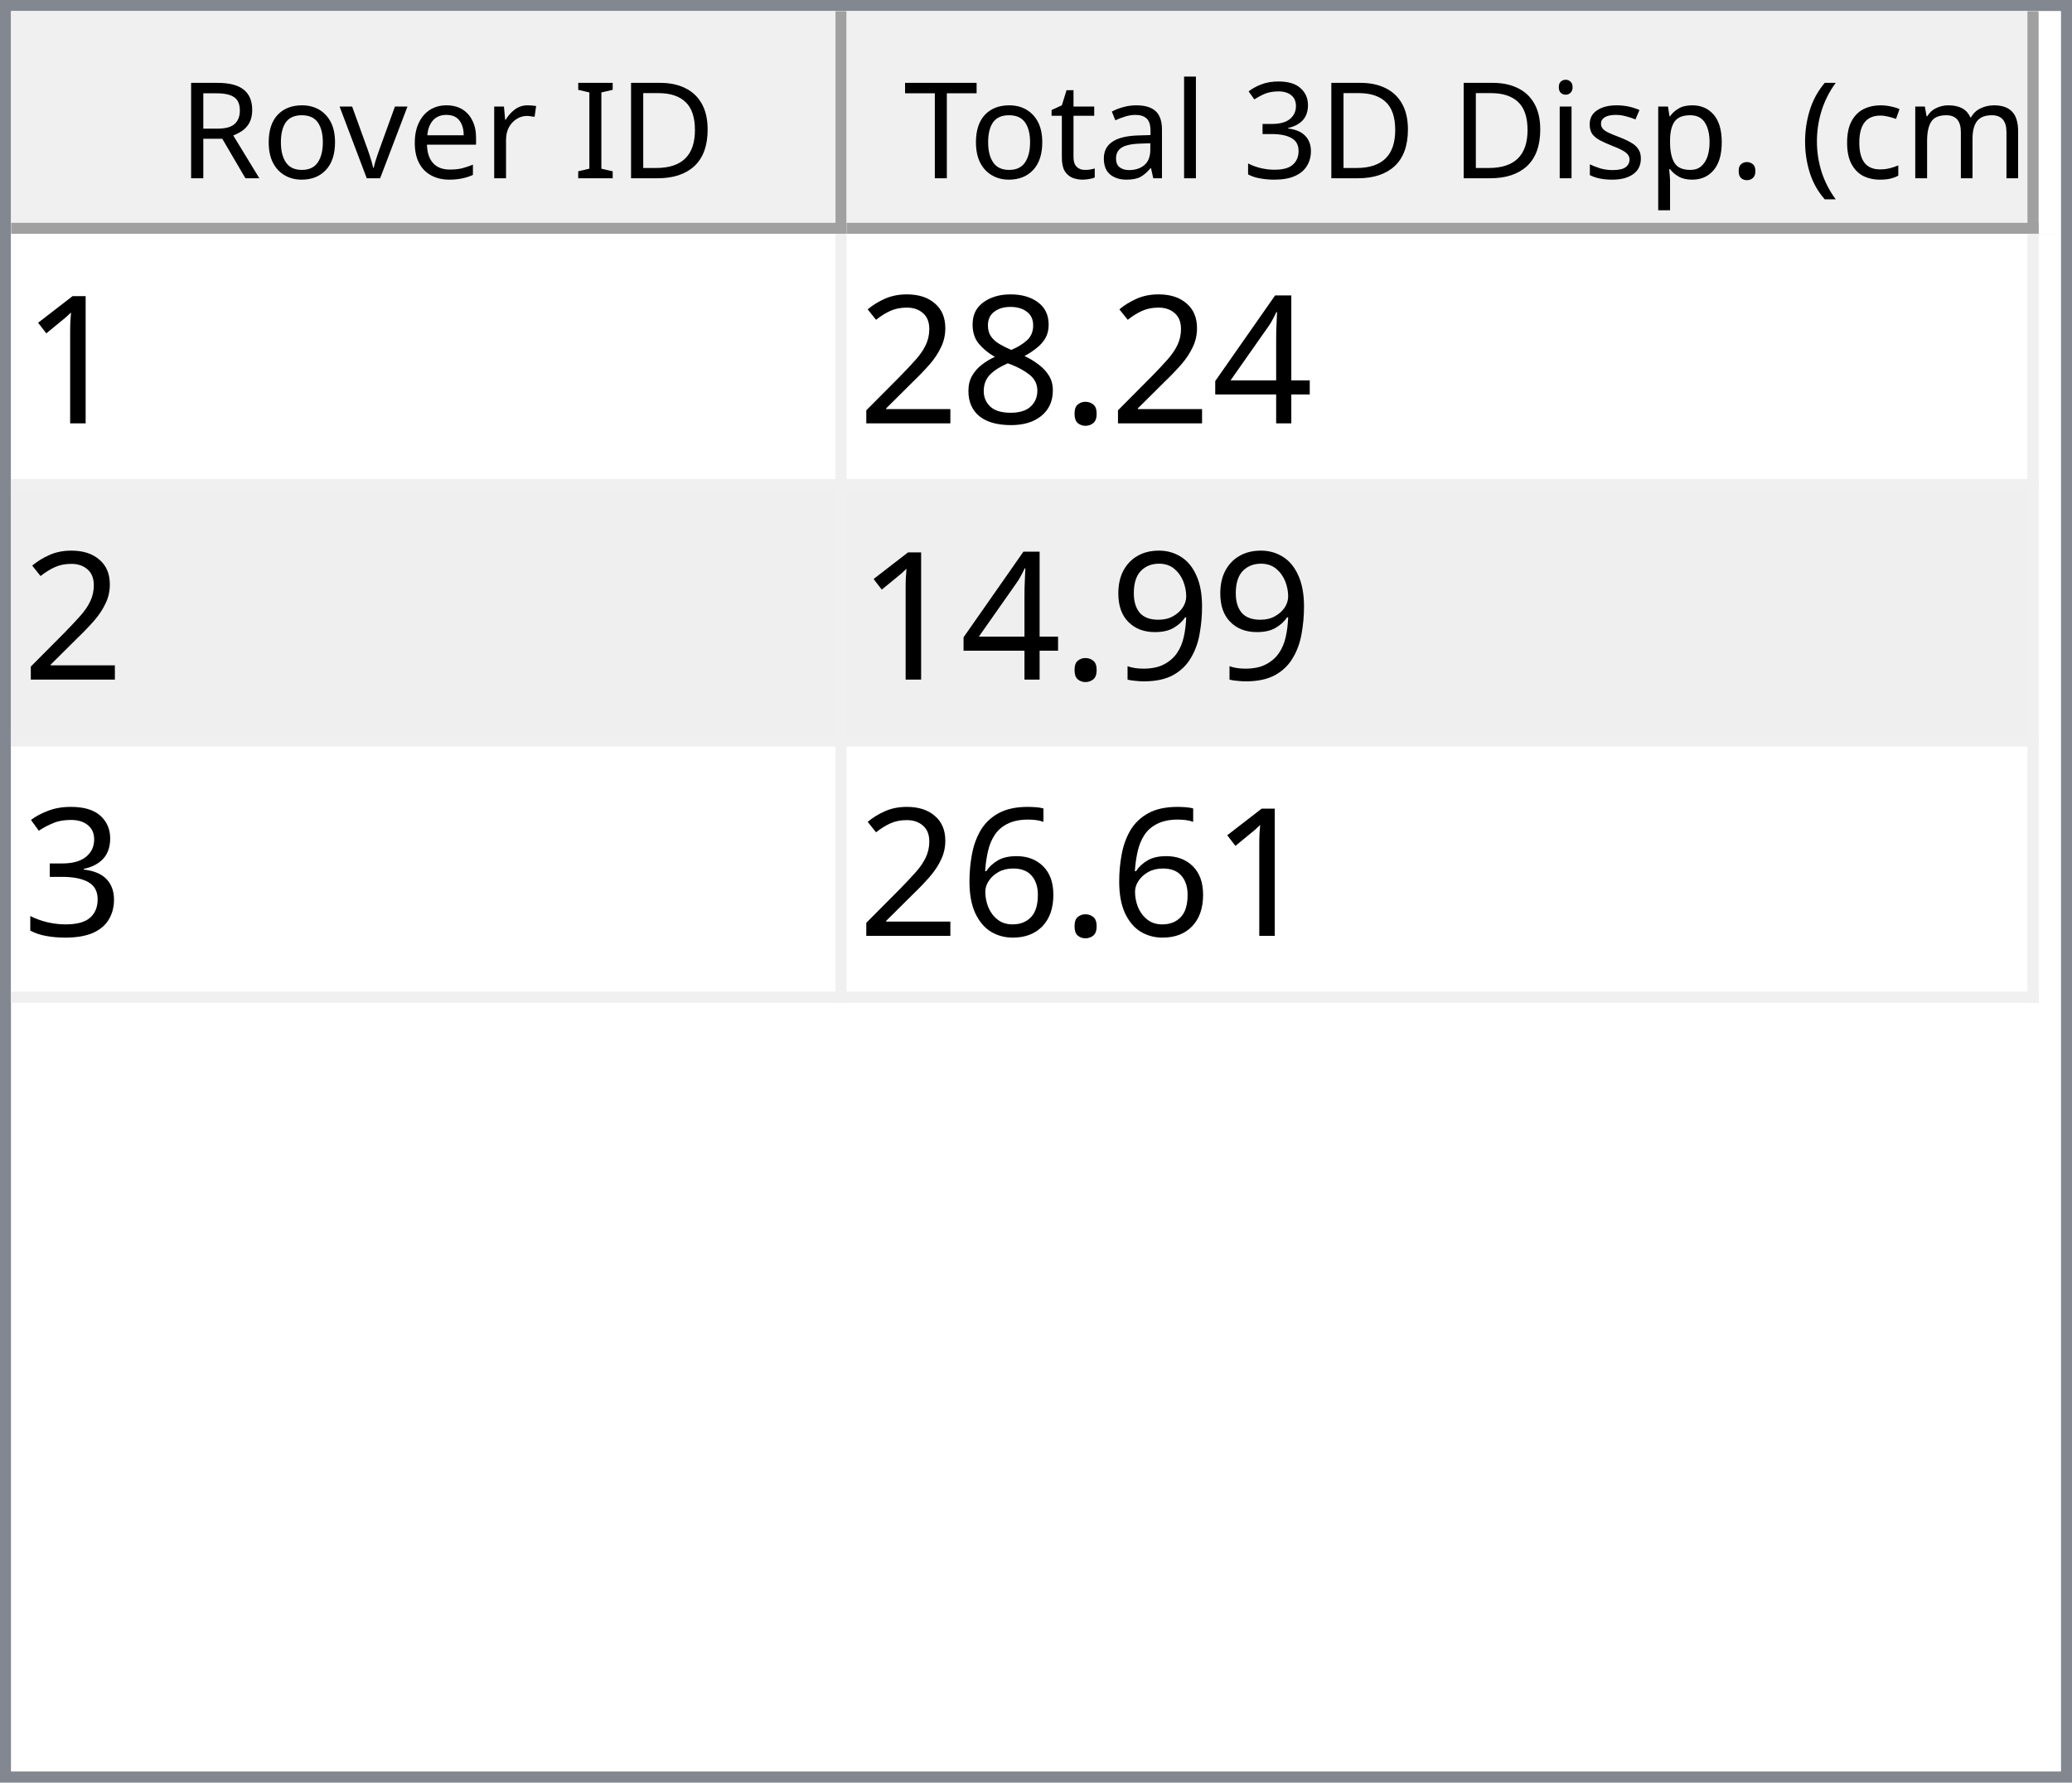
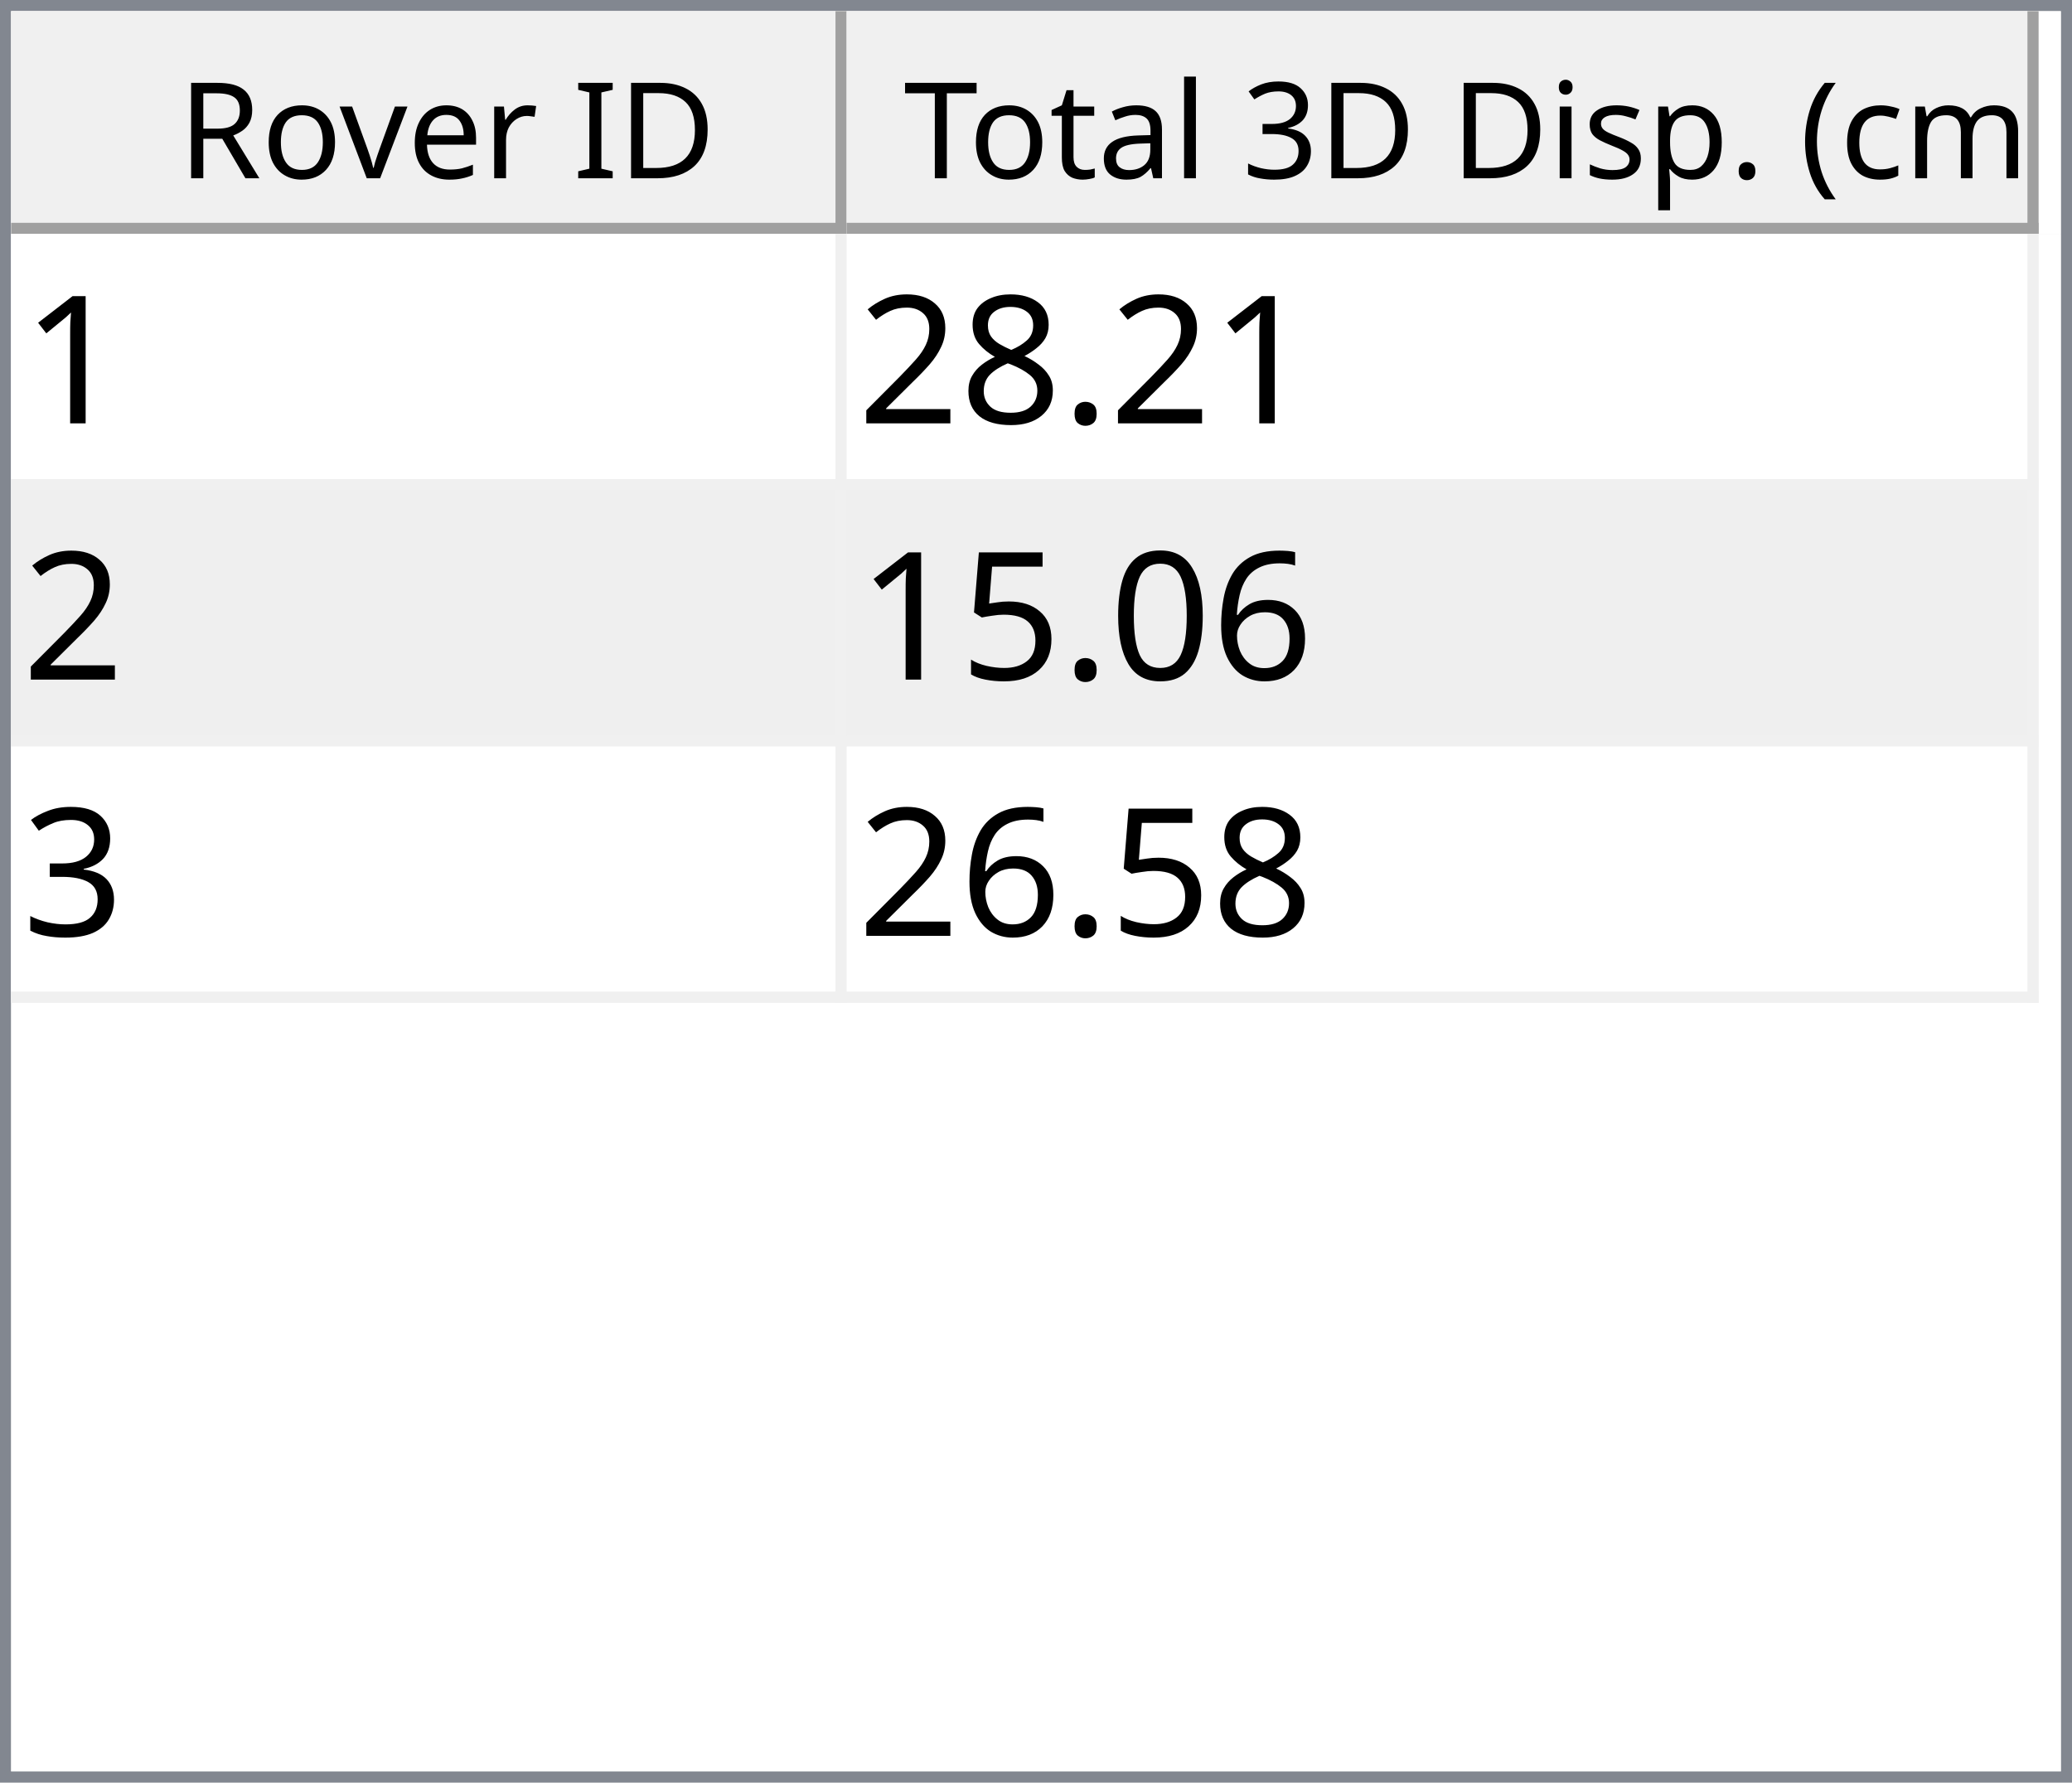
<svg xmlns="http://www.w3.org/2000/svg" style="fill-opacity:1; color-rendering:auto; color-interpolation:auto; text-rendering:auto; stroke:black; stroke-linecap:square; stroke-miterlimit:10; shape-rendering:auto; stroke-opacity:1; fill:black; stroke-dasharray:none; font-weight:normal; stroke-width:1; font-family:'Dialog'; font-style:normal; stroke-linejoin:miter; font-size:12px; stroke-dashoffset:0; image-rendering:auto;" width="186" height="160">
  <defs id="genericDefs" />
  <g>
    <defs id="defs1">
      <clipPath clipPathUnits="userSpaceOnUse" id="clipPath1">
        <path d="M0 0 L186 0 L186 160 L0 160 L0 0 Z" />
      </clipPath>
      <clipPath clipPathUnits="userSpaceOnUse" id="clipPath2">
        <path d="M0 0 L0 160 L186 160 L186 0 Z" />
      </clipPath>
      <clipPath clipPathUnits="userSpaceOnUse" id="clipPath3">
        <path d="M0 0 L0 20 L184 20 L184 0 Z" />
      </clipPath>
      <clipPath clipPathUnits="userSpaceOnUse" id="clipPath4">
        <path d="M0 0 L0 20 L75 20 L75 0 Z" />
      </clipPath>
      <clipPath clipPathUnits="userSpaceOnUse" id="clipPath5">
        <path d="M1 1 L1 19 L74 19 L74 1 Z" />
      </clipPath>
      <clipPath clipPathUnits="userSpaceOnUse" id="clipPath6">
        <path d="M0 0 L0 18 L73 18 L73 0 Z" />
      </clipPath>
      <clipPath clipPathUnits="userSpaceOnUse" id="clipPath7">
        <path d="M-0.5 -0.5 L-0.5 19.5 L74.5 19.5 L74.5 -0.5 Z" />
      </clipPath>
      <clipPath clipPathUnits="userSpaceOnUse" id="clipPath8">
        <path d="M0 0 L0 20 L107 20 L107 0 Z" />
      </clipPath>
      <clipPath clipPathUnits="userSpaceOnUse" id="clipPath9">
        <path d="M1 1 L1 19 L106 19 L106 1 Z" />
      </clipPath>
      <clipPath clipPathUnits="userSpaceOnUse" id="clipPath10">
        <path d="M0 0 L0 18 L105 18 L105 0 Z" />
      </clipPath>
      <clipPath clipPathUnits="userSpaceOnUse" id="clipPath11">
        <path d="M-0.5 -0.5 L-0.5 19.5 L106.5 19.5 L106.5 -0.5 Z" />
      </clipPath>
      <clipPath clipPathUnits="userSpaceOnUse" id="clipPath12">
        <path d="M0 0 L0 138 L184 138 L184 0 Z" />
      </clipPath>
      <clipPath clipPathUnits="userSpaceOnUse" id="clipPath13">
        <path d="M0 0 L0 69 L182 69 L182 0 Z" />
      </clipPath>
      <clipPath clipPathUnits="userSpaceOnUse" id="clipPath14">
        <path d="M-0.5 -0.5 L-0.5 68.5 L181.5 68.5 L181.5 -0.5 Z" />
      </clipPath>
      <clipPath clipPathUnits="userSpaceOnUse" id="clipPath15">
        <path d="M0 0 L0 22 L74 22 L74 0 Z" />
      </clipPath>
      <clipPath clipPathUnits="userSpaceOnUse" id="clipPath16">
        <path d="M0 0 L0 22 L106 22 L106 0 Z" />
      </clipPath>
      <font horiz-adv-x="64.551" id="font1">
        <font-face ascent="107.91" descent="25.098" units-per-em="100" style="font-style:normal; font-family:Segoe UI; font-weight:normal;" />
        <missing-glyph horiz-adv-x="64.551" d="M8.109 0 L8.109 68.266 L56.453 68.266 L56.453 0 L8.109 0 ZM15.328 7.234 L49.219 7.234 L49.219 61.031 L15.328 61.031 L15.328 7.234 Z" />
        <glyph unicode="D" horiz-adv-x="70.117" d="M9.188 0 L9.188 70.016 L28.516 70.016 Q65.531 70.016 65.531 35.891 Q65.531 19.672 55.25 9.836 Q44.969 0 27.734 0 L9.188 0 ZM17.391 62.594 L17.391 7.422 L27.828 7.422 Q41.609 7.422 49.273 14.797 Q56.938 22.172 56.938 35.688 Q56.938 62.594 28.328 62.594 L17.391 62.594 Z" />
        <glyph unicode="I" horiz-adv-x="26.611" d="M17.391 0 L9.188 0 L9.188 70.016 L17.391 70.016 L17.391 0 Z" />
        <glyph unicode=" " horiz-adv-x="27.393" d="" />
        <glyph unicode="r" horiz-adv-x="34.766" d="M34.188 41.891 Q32.078 43.5 28.125 43.5 Q23 43.5 19.555 38.672 Q16.109 33.844 16.109 25.484 L16.109 0 L8.109 0 L8.109 50 L16.109 50 L16.109 39.703 L16.312 39.703 Q18.016 44.969 21.531 47.922 Q25.047 50.875 29.391 50.875 Q32.516 50.875 34.188 50.203 L34.188 41.891 Z" />
        <glyph unicode="e" horiz-adv-x="52.295" d="M48.297 23 L12.984 23 Q13.188 14.656 17.484 10.109 Q21.781 5.562 29.297 5.562 Q37.75 5.562 44.828 11.141 L44.828 3.609 Q38.234 -1.172 27.391 -1.172 Q16.797 -1.172 10.742 5.641 Q4.688 12.453 4.688 24.812 Q4.688 36.469 11.305 43.82 Q17.922 51.172 27.734 51.172 Q37.547 51.172 42.922 44.828 Q48.297 38.484 48.297 27.203 L48.297 23 ZM40.094 29.781 Q40.047 36.719 36.75 40.578 Q33.453 44.438 27.594 44.438 Q21.922 44.438 17.969 40.383 Q14.016 36.328 13.094 29.781 L40.094 29.781 Z" />
        <glyph unicode="v" horiz-adv-x="47.9" d="M47.406 50 L27.484 0 L19.625 0 L0.688 50 L9.469 50 L22.172 13.672 Q23.578 9.672 23.922 6.688 L24.125 6.688 Q24.609 10.453 25.688 13.484 L38.969 50 L47.406 50 Z" />
        <glyph unicode="o" horiz-adv-x="58.594" d="M29 -1.172 Q17.922 -1.172 11.305 5.836 Q4.688 12.844 4.688 24.422 Q4.688 37.016 11.57 44.094 Q18.453 51.172 30.172 51.172 Q41.359 51.172 47.633 44.289 Q53.906 37.406 53.906 25.203 Q53.906 13.234 47.141 6.031 Q40.375 -1.172 29 -1.172 ZM29.594 44.438 Q21.875 44.438 17.383 39.188 Q12.891 33.938 12.891 24.703 Q12.891 15.828 17.43 10.695 Q21.969 5.562 29.594 5.562 Q37.359 5.562 41.531 10.594 Q45.703 15.625 45.703 24.906 Q45.703 34.281 41.531 39.359 Q37.359 44.438 29.594 44.438 Z" />
        <glyph unicode="R" horiz-adv-x="59.814" d="M59.375 0 L49.609 0 L37.891 19.625 Q36.281 22.359 34.766 24.289 Q33.25 26.219 31.664 27.438 Q30.078 28.656 28.25 29.219 Q26.422 29.781 24.125 29.781 L17.391 29.781 L17.391 0 L9.188 0 L9.188 70.016 L30.078 70.016 Q34.672 70.016 38.555 68.867 Q42.438 67.719 45.289 65.375 Q48.141 63.031 49.758 59.547 Q51.375 56.062 51.375 51.375 Q51.375 47.703 50.273 44.656 Q49.172 41.609 47.148 39.211 Q45.125 36.812 42.266 35.133 Q39.406 33.453 35.844 32.516 L35.844 32.328 Q37.594 31.547 38.891 30.547 Q40.188 29.547 41.359 28.18 Q42.531 26.812 43.68 25.078 Q44.828 23.344 46.234 21.047 L59.375 0 ZM17.391 62.594 L17.391 37.203 L28.516 37.203 Q31.594 37.203 34.203 38.133 Q36.812 39.062 38.719 40.797 Q40.625 42.531 41.703 45.047 Q42.781 47.562 42.781 50.688 Q42.781 56.297 39.141 59.445 Q35.5 62.594 28.609 62.594 L17.391 62.594 Z" />
        <glyph unicode=")" horiz-adv-x="30.176" d="M8.297 -15.922 L1.172 -15.922 Q16.406 2.344 16.406 26.812 Q16.406 51.469 1.078 70.016 L8.297 70.016 Q23.531 52.156 23.531 26.703 Q23.531 1.375 8.297 -15.922 Z" />
        <glyph unicode="m" horiz-adv-x="86.133" d="M79.109 0 L71.094 0 L71.094 28.719 Q71.094 37.016 68.531 40.727 Q65.969 44.438 59.906 44.438 Q54.781 44.438 51.195 39.75 Q47.609 35.062 47.609 28.516 L47.609 0 L39.594 0 L39.594 29.688 Q39.594 44.438 28.219 44.438 Q22.953 44.438 19.531 40.016 Q16.109 35.594 16.109 28.516 L16.109 0 L8.109 0 L8.109 50 L16.109 50 L16.109 42.094 L16.312 42.094 Q21.625 51.172 31.844 51.172 Q36.969 51.172 40.773 48.312 Q44.578 45.453 46 40.828 Q51.562 51.172 62.594 51.172 Q79.109 51.172 79.109 30.812 L79.109 0 Z" />
        <glyph unicode="c" horiz-adv-x="46.191" d="M42.188 2.297 Q36.422 -1.172 28.516 -1.172 Q17.828 -1.172 11.258 5.789 Q4.688 12.75 4.688 23.828 Q4.688 36.188 11.766 43.68 Q18.844 51.172 30.672 51.172 Q37.25 51.172 42.281 48.734 L42.281 40.531 Q36.719 44.438 30.375 44.438 Q22.703 44.438 17.797 38.945 Q12.891 33.453 12.891 24.516 Q12.891 15.719 17.508 10.641 Q22.125 5.562 29.891 5.562 Q36.422 5.562 42.188 9.906 L42.188 2.297 Z" />
        <glyph unicode="(" horiz-adv-x="30.176" d="M29.109 -15.922 L21.969 -15.922 Q6.844 1.375 6.844 26.703 Q6.844 52.156 21.969 70.016 L29.203 70.016 Q13.875 51.469 13.875 26.812 Q13.875 2.344 29.109 -15.922 Z" />
        <glyph unicode="." horiz-adv-x="21.68" d="M10.891 -1.078 Q8.641 -1.078 7.055 0.539 Q5.469 2.156 5.469 4.391 Q5.469 6.641 7.055 8.273 Q8.641 9.906 10.891 9.906 Q13.188 9.906 14.797 8.273 Q16.406 6.641 16.406 4.391 Q16.406 2.156 14.797 0.539 Q13.188 -1.078 10.891 -1.078 Z" />
        <glyph unicode="p" horiz-adv-x="58.789" d="M16.312 7.234 L16.109 7.234 L16.109 -23 L8.109 -23 L8.109 50 L16.109 50 L16.109 41.219 L16.312 41.219 Q22.219 51.172 33.594 51.172 Q43.266 51.172 48.688 44.461 Q54.109 37.75 54.109 26.469 Q54.109 13.922 48 6.375 Q41.891 -1.172 31.297 -1.172 Q21.578 -1.172 16.312 7.234 ZM16.109 27.391 L16.109 20.406 Q16.109 14.203 20.141 9.883 Q24.172 5.562 30.375 5.562 Q37.641 5.562 41.773 11.133 Q45.906 16.703 45.906 26.609 Q45.906 34.969 42.047 39.703 Q38.188 44.438 31.594 44.438 Q24.609 44.438 20.359 39.578 Q16.109 34.719 16.109 27.391 Z" />
        <glyph unicode="s" horiz-adv-x="42.432" d="M5.078 1.812 L5.078 10.406 Q11.625 5.562 19.484 5.562 Q30.031 5.562 30.031 12.594 Q30.031 14.594 29.125 15.992 Q28.219 17.391 26.68 18.461 Q25.141 19.531 23.07 20.383 Q21 21.234 18.609 22.172 Q15.281 23.484 12.766 24.828 Q10.25 26.172 8.57 27.859 Q6.891 29.547 6.031 31.695 Q5.172 33.844 5.172 36.719 Q5.172 40.234 6.789 42.945 Q8.406 45.656 11.086 47.484 Q13.766 49.312 17.211 50.242 Q20.656 51.172 24.312 51.172 Q30.812 51.172 35.938 48.922 L35.938 40.828 Q30.422 44.438 23.25 44.438 Q21 44.438 19.195 43.922 Q17.391 43.406 16.094 42.477 Q14.797 41.547 14.086 40.258 Q13.375 38.969 13.375 37.406 Q13.375 35.453 14.086 34.133 Q14.797 32.812 16.164 31.789 Q17.531 30.766 19.484 29.938 Q21.438 29.109 23.922 28.125 Q27.25 26.859 29.883 25.516 Q32.516 24.172 34.375 22.484 Q36.234 20.797 37.234 18.602 Q38.234 16.406 38.234 13.375 Q38.234 9.672 36.602 6.938 Q34.969 4.203 32.234 2.398 Q29.5 0.594 25.93 -0.289 Q22.359 -1.172 18.453 -1.172 Q10.75 -1.172 5.078 1.812 Z" />
        <glyph unicode="i" horiz-adv-x="24.219" d="M12.203 62.703 Q10.062 62.703 8.547 64.164 Q7.031 65.625 7.031 67.875 Q7.031 70.125 8.547 71.609 Q10.062 73.094 12.203 73.094 Q14.406 73.094 15.945 71.609 Q17.484 70.125 17.484 67.875 Q17.484 65.719 15.945 64.211 Q14.406 62.703 12.203 62.703 ZM16.109 0 L8.109 0 L8.109 50 L16.109 50 L16.109 0 Z" />
        <glyph unicode="3" horiz-adv-x="53.906" d="M46.531 19.828 Q46.531 15.094 44.75 11.211 Q42.969 7.328 39.719 4.57 Q36.469 1.812 31.93 0.297 Q27.391 -1.219 21.922 -1.219 Q11.922 -1.219 6 2.594 L6 11.188 Q13.094 5.609 22.219 5.609 Q25.875 5.609 28.828 6.539 Q31.781 7.469 33.906 9.227 Q36.031 10.984 37.18 13.477 Q38.328 15.969 38.328 19.094 Q38.328 32.812 18.797 32.812 L12.984 32.812 L12.984 39.594 L18.5 39.594 Q35.797 39.594 35.797 52.484 Q35.797 64.406 22.609 64.406 Q15.188 64.406 8.688 59.422 L8.688 67.188 Q15.375 71.188 24.609 71.188 Q29 71.188 32.57 69.969 Q36.141 68.75 38.68 66.555 Q41.219 64.359 42.609 61.281 Q44 58.203 44 54.5 Q44 40.672 30.031 36.719 L30.031 36.531 Q33.594 36.141 36.625 34.797 Q39.656 33.453 41.852 31.305 Q44.047 29.156 45.289 26.25 Q46.531 23.344 46.531 19.828 Z" />
        <glyph unicode="l" horiz-adv-x="24.219" d="M16.109 0 L8.109 0 L8.109 74.031 L16.109 74.031 L16.109 0 Z" />
        <glyph unicode="a" horiz-adv-x="50.879" d="M43.891 0 L35.891 0 L35.891 7.812 L35.688 7.812 Q30.469 -1.172 20.312 -1.172 Q12.844 -1.172 8.617 2.781 Q4.391 6.734 4.391 13.281 Q4.391 27.297 20.906 29.594 L35.891 31.688 Q35.891 44.438 25.594 44.438 Q16.547 44.438 9.281 38.281 L9.281 46.484 Q16.656 51.172 26.266 51.172 Q43.891 51.172 43.891 32.516 L43.891 0 ZM35.891 25.297 L23.828 23.641 Q18.266 22.859 15.43 20.875 Q12.594 18.891 12.594 13.875 Q12.594 10.203 15.211 7.883 Q17.828 5.562 22.172 5.562 Q28.125 5.562 32.008 9.742 Q35.891 13.922 35.891 20.312 L35.891 25.297 Z" />
        <glyph unicode="t" horiz-adv-x="33.887" d="M31.297 0.484 Q28.469 -1.078 23.828 -1.078 Q10.688 -1.078 10.688 13.578 L10.688 43.172 L2.094 43.172 L2.094 50 L10.688 50 L10.688 62.203 L18.703 64.797 L18.703 50 L31.297 50 L31.297 43.172 L18.703 43.172 L18.703 14.984 Q18.703 9.969 20.414 7.82 Q22.125 5.672 26.078 5.672 Q29.109 5.672 31.297 7.328 L31.297 0.484 Z" />
        <glyph unicode="T" horiz-adv-x="52.393" d="M50.594 62.594 L30.375 62.594 L30.375 0 L22.172 0 L22.172 62.594 L2 62.594 L2 70.016 L50.594 70.016 L50.594 62.594 Z" />
      </font>
      <font horiz-adv-x="75.0" id="font2">
        <font-face ascent="100.537" descent="21.973" units-per-em="100" style="font-style:normal; font-family:sans-serif; font-weight:normal;" />
        <missing-glyph horiz-adv-x="75.0" d="M12.5 0 L12.5 62.5 L62.5 62.5 L62.5 0 L12.5 0 ZM14.062 1.562 L60.938 1.562 L60.938 60.938 L14.062 60.938 L14.062 1.562 Z" />
        <glyph unicode="1" horiz-adv-x="55.615" d="M37.25 0 L28.469 0 L28.469 56 Q25.297 52.984 20.141 49.953 Q14.984 46.922 10.891 45.406 L10.891 53.906 Q18.266 57.375 23.781 62.305 Q29.297 67.234 31.594 71.875 L37.25 71.875 L37.25 0 Z" />
-         <glyph unicode="4" horiz-adv-x="55.615" d="M32.328 0 L32.328 17.141 L1.266 17.141 L1.266 25.203 L33.938 71.578 L41.109 71.578 L41.109 25.203 L50.781 25.203 L50.781 17.141 L41.109 17.141 L41.109 0 L32.328 0 ZM32.328 25.203 L32.328 57.469 L9.906 25.203 L32.328 25.203 Z" />
        <glyph unicode="." horiz-adv-x="27.783" d="M9.078 0 L9.078 10.016 L19.094 10.016 L19.094 0 L9.078 0 Z" />
        <glyph unicode="8" horiz-adv-x="55.615" d="M17.672 38.812 Q12.203 40.828 9.57 44.539 Q6.938 48.25 6.938 53.422 Q6.938 61.234 12.555 66.555 Q18.172 71.875 27.484 71.875 Q36.859 71.875 42.578 66.43 Q48.297 60.984 48.297 53.172 Q48.297 48.188 45.68 44.508 Q43.062 40.828 37.75 38.812 Q44.344 36.672 47.781 31.883 Q51.219 27.094 51.219 20.453 Q51.219 11.281 44.727 5.031 Q38.234 -1.219 27.641 -1.219 Q17.047 -1.219 10.547 5.055 Q4.047 11.328 4.047 20.703 Q4.047 27.688 7.594 32.398 Q11.141 37.109 17.672 38.812 ZM15.922 53.719 Q15.922 48.641 19.195 45.414 Q22.469 42.188 27.688 42.188 Q32.766 42.188 36.016 45.383 Q39.266 48.578 39.266 53.219 Q39.266 58.062 35.914 61.359 Q32.562 64.656 27.594 64.656 Q22.562 64.656 19.242 61.43 Q15.922 58.203 15.922 53.719 ZM13.094 20.656 Q13.094 16.891 14.875 13.375 Q16.656 9.859 20.172 7.93 Q23.688 6 27.734 6 Q34.031 6 38.133 10.055 Q42.234 14.109 42.234 20.359 Q42.234 26.703 38.016 30.859 Q33.797 35.016 27.438 35.016 Q21.234 35.016 17.164 30.914 Q13.094 26.812 13.094 20.656 Z" />
        <glyph unicode="2" horiz-adv-x="55.615" d="M50.344 8.453 L50.344 0 L3.031 0 Q2.938 3.172 4.047 6.109 Q5.859 10.938 9.836 15.625 Q13.812 20.312 21.344 26.469 Q33.016 36.031 37.117 41.625 Q41.219 47.219 41.219 52.203 Q41.219 57.422 37.477 61.008 Q33.734 64.594 27.734 64.594 Q21.391 64.594 17.578 60.789 Q13.766 56.984 13.719 50.25 L4.688 51.172 Q5.609 61.281 11.664 66.578 Q17.719 71.875 27.938 71.875 Q38.234 71.875 44.242 66.164 Q50.25 60.453 50.25 52 Q50.25 47.703 48.492 43.555 Q46.734 39.406 42.656 34.812 Q38.578 30.219 29.109 22.219 Q21.188 15.578 18.945 13.211 Q16.703 10.844 15.234 8.453 L50.344 8.453 Z" />
-         <glyph unicode="9" horiz-adv-x="55.615" d="M5.469 16.547 L13.922 17.328 Q14.984 11.375 18.016 8.688 Q21.047 6 25.781 6 Q29.828 6 32.883 7.859 Q35.938 9.719 37.891 12.82 Q39.844 15.922 41.164 21.195 Q42.484 26.469 42.484 31.938 Q42.484 32.516 42.438 33.688 Q39.797 29.5 35.234 26.883 Q30.672 24.266 25.344 24.266 Q16.453 24.266 10.305 30.711 Q4.156 37.156 4.156 47.703 Q4.156 58.594 10.578 65.234 Q17 71.875 26.656 71.875 Q33.641 71.875 39.43 68.117 Q45.219 64.359 48.219 57.398 Q51.219 50.438 51.219 37.25 Q51.219 23.531 48.242 15.406 Q45.266 7.281 39.383 3.031 Q33.5 -1.219 25.594 -1.219 Q17.188 -1.219 11.867 3.445 Q6.547 8.109 5.469 16.547 ZM41.453 48.141 Q41.453 55.719 37.43 60.156 Q33.406 64.594 27.734 64.594 Q21.875 64.594 17.531 59.812 Q13.188 55.031 13.188 47.406 Q13.188 40.578 17.312 36.305 Q21.438 32.031 27.484 32.031 Q33.594 32.031 37.523 36.305 Q41.453 40.578 41.453 48.141 Z" />
+         <glyph unicode="6" horiz-adv-x="55.615" d="M49.75 54.047 L41.016 53.375 Q39.844 58.547 37.703 60.891 Q34.125 64.656 28.906 64.656 Q24.703 64.656 21.531 62.312 Q17.391 59.281 14.992 53.469 Q12.594 47.656 12.5 36.922 Q15.672 41.75 20.266 44.094 Q24.859 46.438 29.891 46.438 Q38.672 46.438 44.852 39.969 Q51.031 33.5 51.031 23.25 Q51.031 16.5 48.125 10.719 Q45.219 4.938 40.141 1.859 Q35.062 -1.219 28.609 -1.219 Q17.625 -1.219 10.695 6.859 Q3.766 14.938 3.766 33.5 Q3.766 54.25 11.422 63.672 Q18.109 71.875 29.438 71.875 Q37.891 71.875 43.289 67.141 Q48.688 62.406 49.75 54.047 ZM13.875 23.188 Q13.875 18.656 15.797 14.508 Q17.719 10.359 21.188 8.18 Q24.656 6 28.469 6 Q34.031 6 38.039 10.492 Q42.047 14.984 42.047 22.703 Q42.047 30.125 38.086 34.398 Q34.125 38.672 28.125 38.672 Q22.172 38.672 18.023 34.398 Q13.875 30.125 13.875 23.188 Z" />
+         <glyph unicode="0" horiz-adv-x="55.615" d="M4.156 35.297 Q4.156 48 6.766 55.742 Q9.375 63.484 14.523 67.68 Q19.672 71.875 27.484 71.875 Q33.25 71.875 37.594 69.555 Q41.938 67.234 44.773 62.867 Q47.609 58.5 49.219 52.227 Q50.828 45.953 50.828 35.297 Q50.828 22.703 48.242 14.969 Q45.656 7.234 40.508 3.008 Q35.359 -1.219 27.484 -1.219 Q17.141 -1.219 11.234 6.203 Q4.156 15.141 4.156 35.297 ZM13.188 35.297 Q13.188 17.672 17.312 11.836 Q21.438 6 27.484 6 Q33.547 6 37.672 11.859 Q41.797 17.719 41.797 35.297 Q41.797 52.984 37.672 58.789 Q33.547 64.594 27.391 64.594 Q21.344 64.594 17.719 59.469 Q13.188 52.938 13.188 35.297 Z" />
+         <glyph unicode="5" horiz-adv-x="55.615" d="M4.156 18.75 L13.375 19.531 Q14.406 12.797 18.141 9.398 Q21.875 6 27.156 6 Q33.5 6 37.891 10.789 Q42.281 15.578 42.281 23.484 Q42.281 31 38.062 35.352 Q33.844 39.703 27 39.703 Q22.75 39.703 19.336 37.773 Q15.922 35.844 13.969 32.766 L5.719 33.844 L12.641 70.609 L48.25 70.609 L48.25 62.203 L19.672 62.203 L15.828 42.969 Q22.266 47.469 29.344 47.469 Q38.719 47.469 45.164 40.969 Q51.609 34.469 51.609 24.266 Q51.609 14.547 45.953 7.469 Q39.062 -1.219 27.156 -1.219 Q17.391 -1.219 11.211 4.25 Q5.031 9.719 4.156 18.75 Z" />
        <glyph unicode="3" horiz-adv-x="55.615" d="M4.203 18.891 L12.984 20.062 Q14.5 12.594 18.141 9.297 Q21.781 6 27 6 Q33.203 6 37.477 10.297 Q41.75 14.594 41.75 20.953 Q41.75 27 37.797 30.93 Q33.844 34.859 27.734 34.859 Q25.25 34.859 21.531 33.891 L22.516 41.609 Q23.391 41.5 23.922 41.5 Q29.547 41.5 34.039 44.43 Q38.531 47.359 38.531 53.469 Q38.531 58.297 35.258 61.477 Q31.984 64.656 26.812 64.656 Q21.688 64.656 18.266 61.43 Q14.844 58.203 13.875 51.766 L5.078 53.328 Q6.688 62.156 12.398 67.016 Q18.109 71.875 26.609 71.875 Q32.469 71.875 37.398 69.359 Q42.328 66.844 44.945 62.5 Q47.562 58.156 47.562 53.266 Q47.562 48.641 45.07 44.828 Q42.578 41.016 37.703 38.766 Q44.047 37.312 47.562 32.695 Q51.078 28.078 51.078 21.141 Q51.078 11.766 44.242 5.25 Q37.406 -1.266 26.953 -1.266 Q17.531 -1.266 11.305 4.352 Q5.078 9.969 4.203 18.891 Z" />
-         <glyph unicode="6" horiz-adv-x="55.615" d="M49.75 54.047 L41.016 53.375 Q39.844 58.547 37.703 60.891 Q34.125 64.656 28.906 64.656 Q24.703 64.656 21.531 62.312 Q17.391 59.281 14.992 53.469 Q12.594 47.656 12.5 36.922 Q15.672 41.75 20.266 44.094 Q24.859 46.438 29.891 46.438 Q38.672 46.438 44.852 39.969 Q51.031 33.5 51.031 23.25 Q51.031 16.5 48.125 10.719 Q45.219 4.938 40.141 1.859 Q35.062 -1.219 28.609 -1.219 Q17.625 -1.219 10.695 6.859 Q3.766 14.938 3.766 33.5 Q3.766 54.25 11.422 63.672 Q18.109 71.875 29.438 71.875 Q37.891 71.875 43.289 67.141 Q48.688 62.406 49.75 54.047 ZM13.875 23.188 Q13.875 18.656 15.797 14.508 Q17.719 10.359 21.188 8.18 Q24.656 6 28.469 6 Q34.031 6 38.039 10.492 Q42.047 14.984 42.047 22.703 Q42.047 30.125 38.086 34.398 Q34.125 38.672 28.125 38.672 Q22.172 38.672 18.023 34.398 Q13.875 30.125 13.875 23.188 Z" />
      </font>
    </defs>
    <g style="fill:white; stroke:white;">
      <rect x="0" y="0" width="186" style="clip-path:url(#clipPath1); stroke:none;" height="160" />
    </g>
    <g style="fill:white; text-rendering:optimizeSpeed; color-rendering:optimizeSpeed; image-rendering:optimizeSpeed; shape-rendering:crispEdges; stroke:white; color-interpolation:sRGB;">
      <rect x="0" width="186" height="160" y="0" style="stroke:none;" />
      <path style="stroke:none;" d="M0 160 L186 160 L186 0 L0 0 Z" />
    </g>
    <g style="fill:rgb(240,240,240); font-family:'Segoe UI'; stroke:rgb(240,240,240);">
      <rect x="0" y="0" width="186" style="clip-path:url(#clipPath2); stroke:none;" height="160" />
    </g>
    <g style="fill:rgb(130,135,144); font-family:'Segoe UI'; stroke:rgb(130,135,144);">
      <path d="M0 0 L186 0 L186 160 L0 160 L0 0 ZM1 1 L185 1 L185 159 L1 159 L1 1 Z" style="fill-rule:evenodd; clip-path:url(#clipPath2); stroke:none;" />
    </g>
    <g style="fill:white; font-family:'Segoe UI'; stroke:white;" transform="translate(1,1)">
      <rect x="0" y="0" width="184" style="clip-path:url(#clipPath3); stroke:none;" height="20" />
    </g>
    <g style="fill:rgb(240,240,240); font-family:'Segoe UI'; stroke:rgb(240,240,240);" transform="translate(1,1)">
      <rect x="0" y="0" width="75" style="clip-path:url(#clipPath4); stroke:none;" height="20" />
    </g>
    <g style="font-family:'Segoe UI';" transform="translate(2,2)">
      <text x="14" xml:space="preserve" y="14" style="clip-path:url(#clipPath6); stroke:none;">Rover ID</text>
    </g>
    <g style="fill:rgb(160,160,160); font-family:'Segoe UI'; stroke:rgb(160,160,160); stroke-linejoin:bevel;" transform="translate(1.5,1.5)">
      <line x1="74" x2="74" y1="0" style="fill:none; clip-path:url(#clipPath7);" y2="19" />
    </g>
    <g style="fill:rgb(160,160,160); font-family:'Segoe UI'; stroke:rgb(160,160,160); stroke-linejoin:bevel;" transform="matrix(1,0,0,1,1,1) translate(0.5,0.5)">
      <line x1="0" x2="74" y1="19" style="fill:none; clip-path:url(#clipPath7);" y2="19" />
    </g>
    <g style="fill:rgb(240,240,240); font-family:'Segoe UI'; stroke:rgb(240,240,240);" transform="translate(76,1)">
      <rect x="0" y="0" width="107" style="clip-path:url(#clipPath8); stroke:none;" height="20" />
    </g>
    <g style="font-family:'Segoe UI';" transform="translate(77,2)">
      <text x="1" xml:space="preserve" y="14" style="clip-path:url(#clipPath10); stroke:none;"> Total 3D Disp. (cm)</text>
    </g>
    <g style="fill:rgb(160,160,160); font-family:'Segoe UI'; stroke:rgb(160,160,160); stroke-linejoin:bevel;" transform="translate(76.5,1.5)">
      <line x1="106" x2="106" y1="0" style="fill:none; clip-path:url(#clipPath11);" y2="19" />
    </g>
    <g style="fill:rgb(160,160,160); font-family:'Segoe UI'; stroke:rgb(160,160,160); stroke-linejoin:bevel;" transform="matrix(1,0,0,1,76,1) translate(0.5,0.5)">
      <line x1="0" x2="106" y1="19" style="fill:none; clip-path:url(#clipPath11);" y2="19" />
    </g>
    <g style="fill:white; font-family:'Segoe UI'; stroke:white;" transform="translate(1,21)">
      <rect x="0" y="0" width="184" style="clip-path:url(#clipPath12); stroke:none;" height="138" />
    </g>
    <g style="fill:rgb(240,240,240); font-size:16px; font-family:sans-serif; stroke:rgb(240,240,240);" transform="translate(1,21)">
      <rect x="0" y="0" width="182" style="clip-path:url(#clipPath13); stroke:none;" height="69" />
      <line transform="translate(0.5,0.5)" x1="0" x2="181" y1="22" style="clip-path:url(#clipPath14); fill:none; stroke-linejoin:bevel;" y2="22" />
    </g>
    <g transform="matrix(1,0,0,1,1,21) translate(0.5,0.5)" style="fill:rgb(240,240,240); font-size:16px; font-family:sans-serif; stroke:rgb(240,240,240); stroke-linejoin:bevel;">
      <line x1="0" x2="181" y1="45" style="fill:none; clip-path:url(#clipPath14);" y2="45" />
    </g>
    <g transform="matrix(1,0,0,1,1,21) translate(0.5,0.5)" style="fill:rgb(240,240,240); font-size:16px; font-family:sans-serif; stroke:rgb(240,240,240); stroke-linejoin:bevel;">
      <line x1="0" x2="181" y1="68" style="fill:none; clip-path:url(#clipPath14);" y2="68" />
    </g>
    <g transform="matrix(1,0,0,1,1,21) translate(0.5,0.5)" style="fill:rgb(240,240,240); font-size:16px; font-family:sans-serif; stroke:rgb(240,240,240); stroke-linejoin:bevel;">
      <line x1="74" x2="74" y1="0" style="fill:none; clip-path:url(#clipPath14);" y2="68" />
    </g>
    <g transform="matrix(1,0,0,1,1,21) translate(0.5,0.5)" style="fill:rgb(240,240,240); font-size:16px; font-family:sans-serif; stroke:rgb(240,240,240); stroke-linejoin:bevel;">
      <line x1="181" x2="181" y1="0" style="fill:none; clip-path:url(#clipPath14);" y2="68" />
    </g>
    <g style="fill:white; font-size:16px; font-family:sans-serif; stroke:white;" transform="matrix(1,0,0,1,1,21)">
      <rect x="0" y="0" width="74" style="clip-path:url(#clipPath15); stroke:none;" height="22" />
      <text x="1" y="17" style="fill:black; clip-path:url(#clipPath15); stroke:none;" xml:space="preserve">1</text>
    </g>
    <g style="fill:white; font-size:16px; font-family:sans-serif; stroke:white;" transform="matrix(1,0,0,1,1,21) translate(75,0)">
      <rect x="0" y="0" width="106" style="clip-path:url(#clipPath16); stroke:none;" height="22" />
-       <text x="1" y="17" style="fill:black; clip-path:url(#clipPath16); stroke:none;" xml:space="preserve">28.24</text>
+       <text x="1" y="17" style="fill:black; clip-path:url(#clipPath16); stroke:none;" xml:space="preserve">28.21</text>
    </g>
    <g style="fill:rgb(239,239,239); font-size:16px; font-family:sans-serif; stroke:rgb(239,239,239);" transform="matrix(1,0,0,1,1,21) translate(0,23)">
      <rect x="0" y="0" width="74" style="clip-path:url(#clipPath15); stroke:none;" height="22" />
      <text x="1" y="17" style="fill:black; clip-path:url(#clipPath15); stroke:none;" xml:space="preserve">2</text>
    </g>
    <g style="fill:rgb(239,239,239); font-size:16px; font-family:sans-serif; stroke:rgb(239,239,239);" transform="matrix(1,0,0,1,1,21) translate(75,23)">
      <rect x="0" y="0" width="106" style="clip-path:url(#clipPath16); stroke:none;" height="22" />
-       <text x="1" y="17" style="fill:black; clip-path:url(#clipPath16); stroke:none;" xml:space="preserve">14.99</text>
+       <text x="1" y="17" style="fill:black; clip-path:url(#clipPath16); stroke:none;" xml:space="preserve">15.06</text>
    </g>
    <g style="fill:white; font-size:16px; font-family:sans-serif; stroke:white;" transform="matrix(1,0,0,1,1,21) translate(0,46)">
      <rect x="0" y="0" width="74" style="clip-path:url(#clipPath15); stroke:none;" height="22" />
      <text x="1" y="17" style="fill:black; clip-path:url(#clipPath15); stroke:none;" xml:space="preserve">3</text>
    </g>
    <g style="fill:white; font-size:16px; font-family:sans-serif; stroke:white;" transform="matrix(1,0,0,1,1,21) translate(75,46)">
      <rect x="0" y="0" width="106" style="clip-path:url(#clipPath16); stroke:none;" height="22" />
-       <text x="1" y="17" style="fill:black; clip-path:url(#clipPath16); stroke:none;" xml:space="preserve">26.61</text>
+       <text x="1" y="17" style="fill:black; clip-path:url(#clipPath16); stroke:none;" xml:space="preserve">26.58</text>
    </g>
  </g>
</svg>
